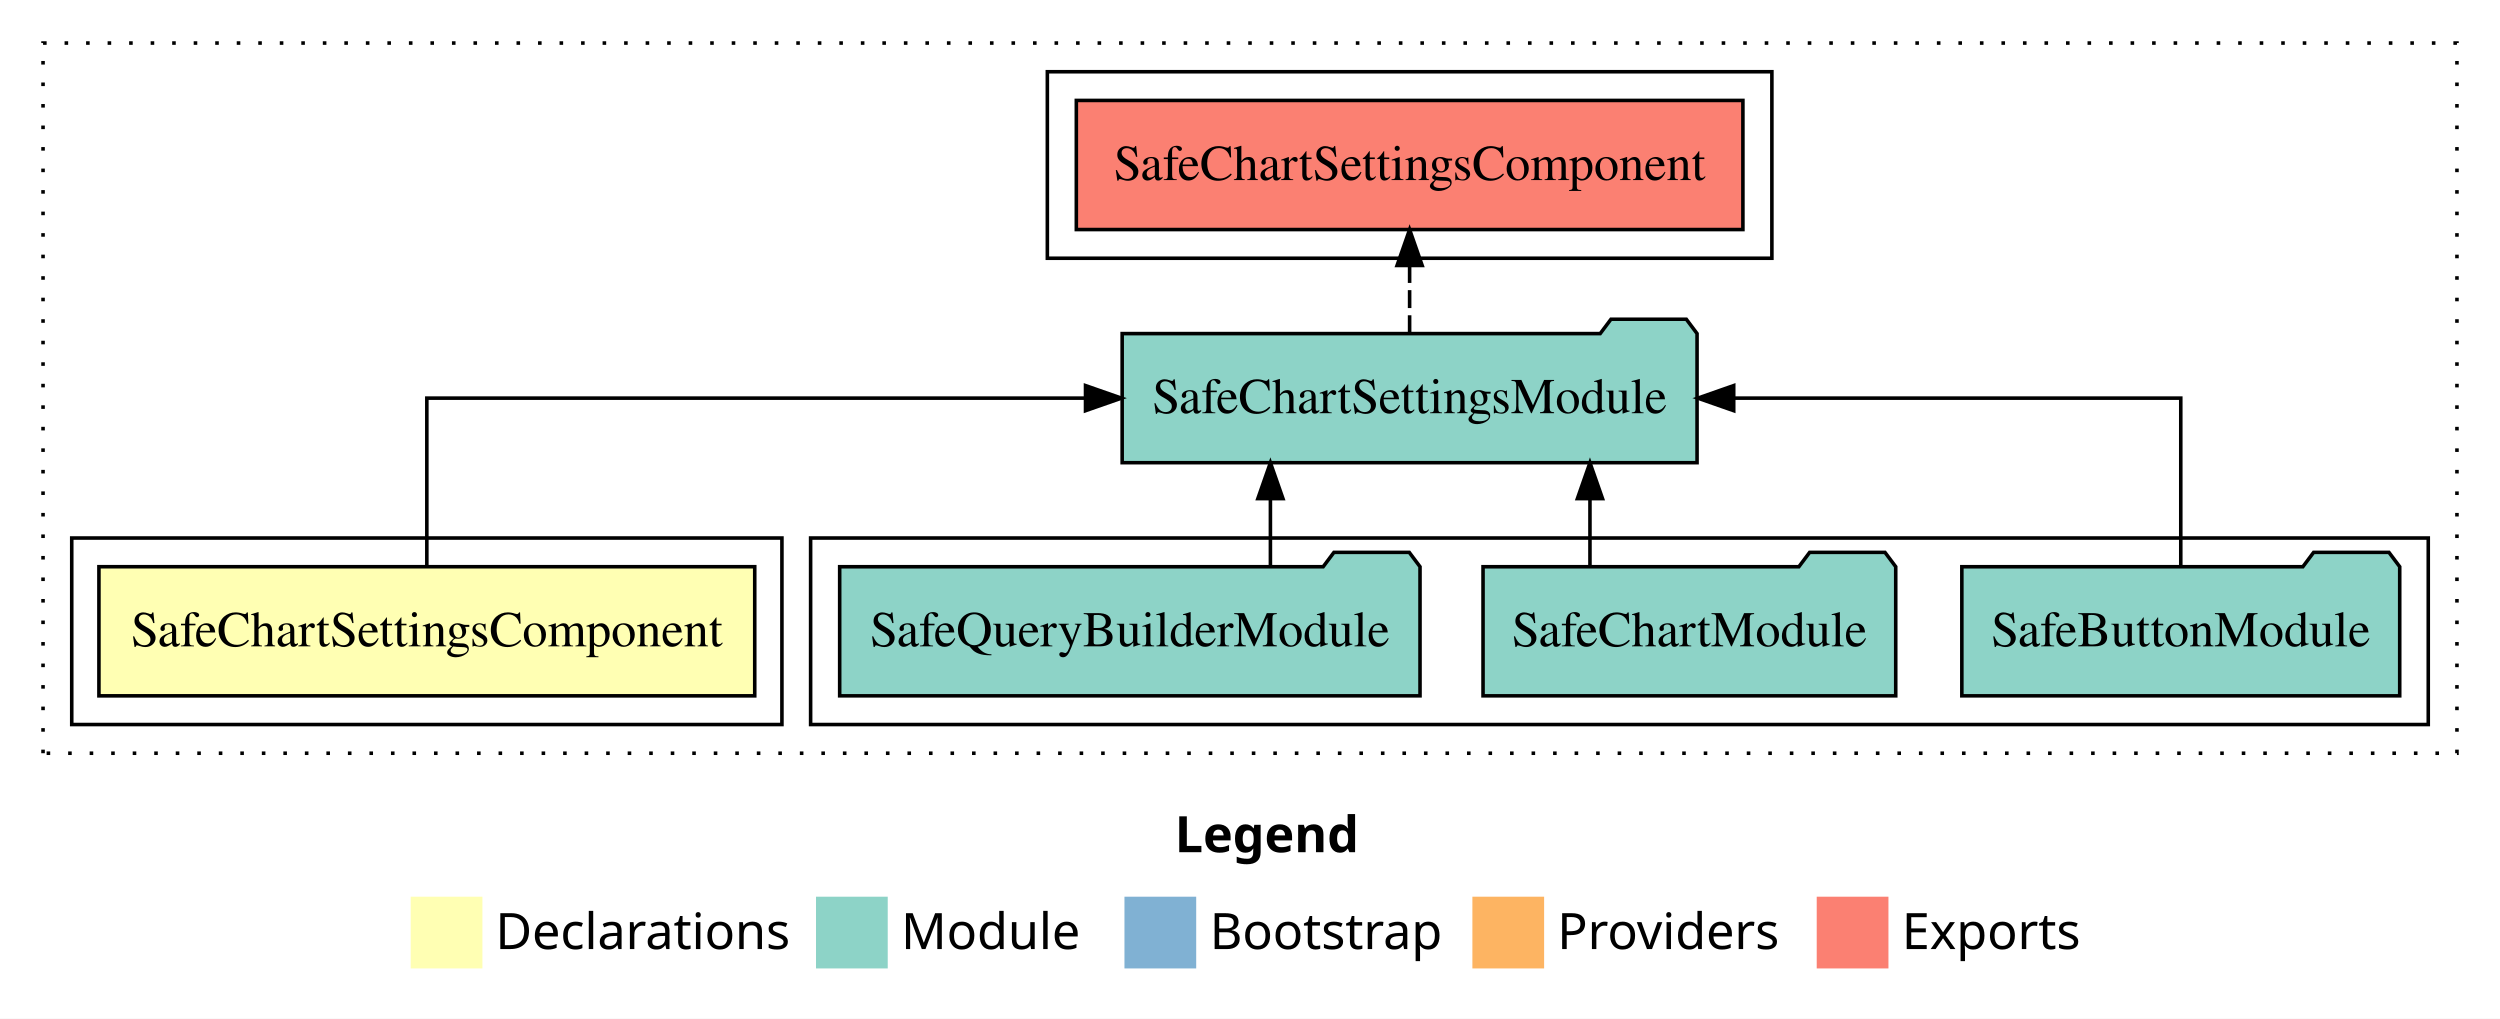
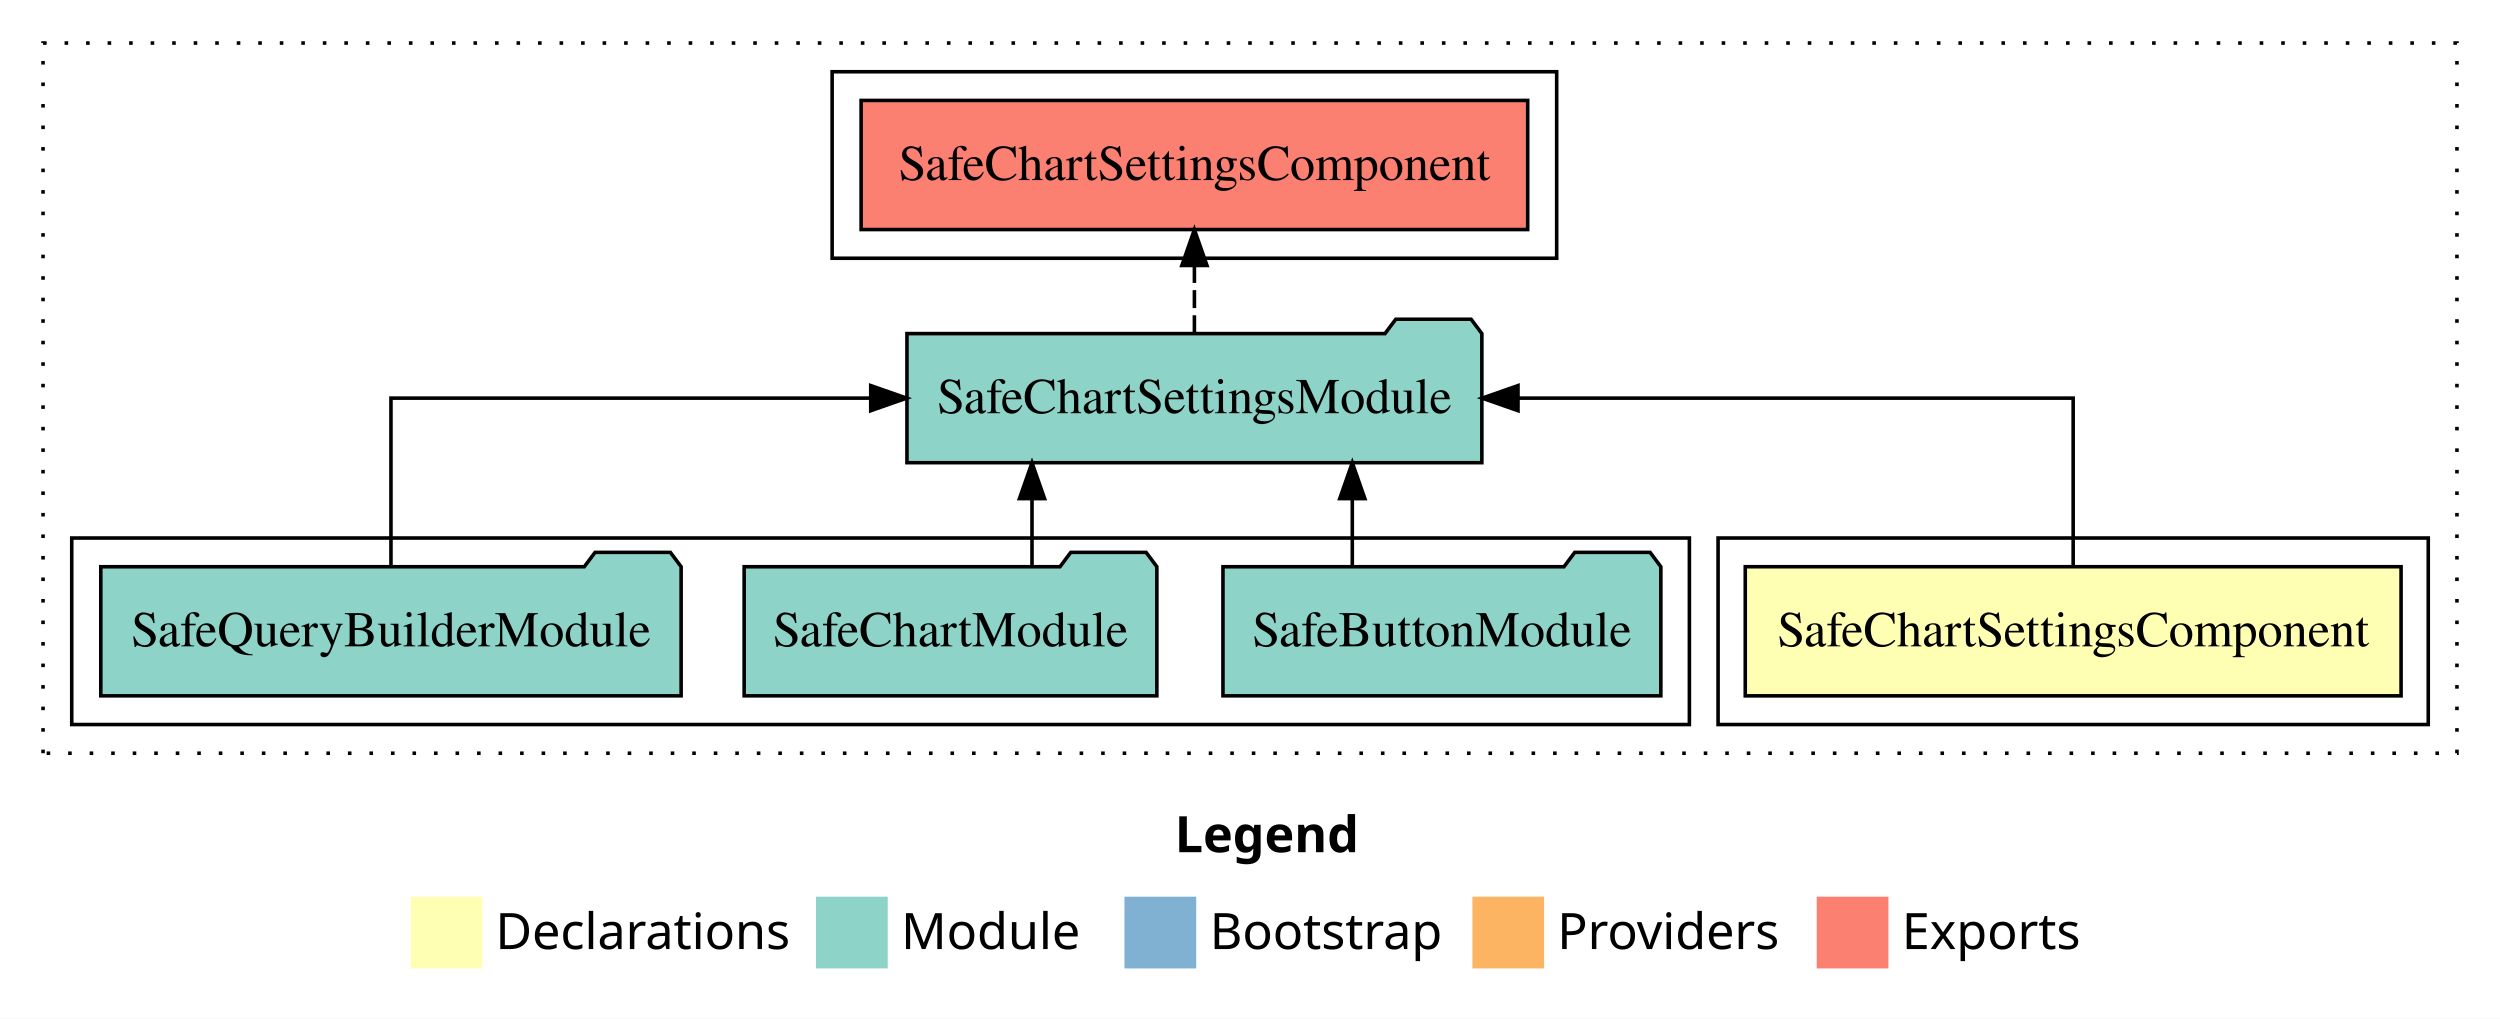
<svg xmlns="http://www.w3.org/2000/svg" width="697pt" height="284pt" viewBox="0.00 0.00 697.00 284.00">
  <g id="graph0" class="graph" transform="scale(1 1) rotate(0) translate(4 280)">
    <polygon fill="white" stroke="transparent" points="-4,4 -4,-280 693,-280 693,4 -4,4" />
    <text text-anchor="start" x="323.51" y="-42.4" font-family="sans-serif" font-weight="bold" font-size="14.00">Legend</text>
    <polygon fill="#ffffb3" stroke="transparent" points="110.5,-10 110.5,-30 130.5,-30 130.5,-10 110.5,-10" />
    <text text-anchor="start" x="134.13" y="-15.4" font-family="sans-serif" font-size="14.00">  Declarations</text>
    <polygon fill="#8dd3c7" stroke="transparent" points="223.5,-10 223.5,-30 243.5,-30 243.5,-10 223.5,-10" />
    <text text-anchor="start" x="247.23" y="-15.4" font-family="sans-serif" font-size="14.00">  Module</text>
    <polygon fill="#80b1d3" stroke="transparent" points="309.5,-10 309.5,-30 329.5,-30 329.5,-10 309.5,-10" />
    <text text-anchor="start" x="333.28" y="-15.4" font-family="sans-serif" font-size="14.00">  Bootstrap</text>
    <polygon fill="#fdb462" stroke="transparent" points="406.5,-10 406.5,-30 426.5,-30 426.5,-10 406.5,-10" />
    <text text-anchor="start" x="430.17" y="-15.4" font-family="sans-serif" font-size="14.00">  Providers</text>
    <polygon fill="#fb8072" stroke="transparent" points="502.5,-10 502.5,-30 522.5,-30 522.5,-10 502.5,-10" />
    <text text-anchor="start" x="526.23" y="-15.4" font-family="sans-serif" font-size="14.00">  Exports</text>
    <g id="clust1" class="cluster">
      <polygon fill="none" stroke="black" stroke-dasharray="1,5" points="8,-70 8,-268 681,-268 681,-70 8,-70" />
    </g>
-     <g id="clust5" class="cluster">
-       <polygon fill="none" stroke="black" points="288,-208 288,-260 490,-260 490,-208 288,-208" />
+     <g id="clust2" class="cluster">
+       <polygon fill="none" stroke="black" points="475,-78 475,-130 673,-130 673,-78 475,-78" />
    </g>
    <g id="clust4" class="cluster">
-       <polygon fill="none" stroke="black" points="222,-78 222,-130 673,-130 673,-78 222,-78" />
+       <polygon fill="none" stroke="black" points="16,-78 16,-130 467,-130 467,-78 16,-78" />
    </g>
-     <g id="clust2" class="cluster">
-       <polygon fill="none" stroke="black" points="16,-78 16,-130 214,-130 214,-78 16,-78" />
+     <g id="clust5" class="cluster">
+       <polygon fill="none" stroke="black" points="228,-208 228,-260 430,-260 430,-208 228,-208" />
    </g>
    <g id="node1" class="node">
-       <polygon fill="#ffffb3" stroke="black" points="206.42,-122 23.58,-122 23.58,-86 206.42,-86 206.42,-122" />
-       <text text-anchor="middle" x="115" y="-99.8" font-family="Times,serif" font-size="14.00">SafeChartSettingsComponent</text>
+       <polygon fill="#ffffb3" stroke="black" points="665.42,-122 482.58,-122 482.58,-86 665.42,-86 665.42,-122" />
+       <text text-anchor="middle" x="574" y="-99.8" font-family="Times,serif" font-size="14.00">SafeChartSettingsComponent</text>
    </g>
    <g id="node2" class="node">
-       <polygon fill="#8dd3c7" stroke="black" points="469.14,-187 466.14,-191 445.14,-191 442.14,-187 308.86,-187 308.86,-151 469.14,-151 469.14,-187" />
-       <text text-anchor="middle" x="389" y="-164.8" font-family="Times,serif" font-size="14.00">SafeChartSettingsModule</text>
+       <polygon fill="#8dd3c7" stroke="black" points="409.14,-187 406.14,-191 385.14,-191 382.14,-187 248.86,-187 248.86,-151 409.14,-151 409.14,-187" />
+       <text text-anchor="middle" x="329" y="-164.8" font-family="Times,serif" font-size="14.00">SafeChartSettingsModule</text>
    </g>
    <g id="edge1" class="edge">
-       <path fill="none" stroke="black" d="M115,-122.11C115,-141.34 115,-169 115,-169 115,-169 298.64,-169 298.64,-169" />
-       <polygon fill="black" stroke="black" points="298.64,-172.5 308.64,-169 298.64,-165.5 298.64,-172.5" />
+       <path fill="none" stroke="black" d="M574,-122.11C574,-141.34 574,-169 574,-169 574,-169 419.22,-169 419.22,-169" />
+       <polygon fill="black" stroke="black" points="419.22,-165.5 409.22,-169 419.22,-172.5 419.22,-165.5" />
    </g>
    <g id="node6" class="node">
-       <polygon fill="#fb8072" stroke="black" points="481.92,-252 296.08,-252 296.08,-216 481.92,-216 481.92,-252" />
-       <text text-anchor="middle" x="389" y="-229.8" font-family="Times,serif" font-size="14.00">SafeChartSettingsComponent </text>
+       <polygon fill="#fb8072" stroke="black" points="421.92,-252 236.08,-252 236.08,-216 421.92,-216 421.92,-252" />
+       <text text-anchor="middle" x="329" y="-229.8" font-family="Times,serif" font-size="14.00">SafeChartSettingsComponent </text>
    </g>
    <g id="edge5" class="edge">
-       <path fill="none" stroke="black" stroke-dasharray="5,2" d="M389,-187.11C389,-187.11 389,-205.99 389,-205.99" />
-       <polygon fill="black" stroke="black" points="385.5,-205.99 389,-215.99 392.5,-205.99 385.5,-205.99" />
+       <path fill="none" stroke="black" stroke-dasharray="5,2" d="M329,-187.11C329,-187.11 329,-205.99 329,-205.99" />
+       <polygon fill="black" stroke="black" points="325.5,-205.99 329,-215.99 332.5,-205.99 325.5,-205.99" />
    </g>
    <g id="node3" class="node">
-       <polygon fill="#8dd3c7" stroke="black" points="665.04,-122 662.04,-126 641.04,-126 638.04,-122 542.96,-122 542.96,-86 665.04,-86 665.04,-122" />
-       <text text-anchor="middle" x="604" y="-99.8" font-family="Times,serif" font-size="14.00">SafeButtonModule</text>
+       <polygon fill="#8dd3c7" stroke="black" points="459.04,-122 456.04,-126 435.04,-126 432.04,-122 336.96,-122 336.96,-86 459.04,-86 459.04,-122" />
+       <text text-anchor="middle" x="398" y="-99.8" font-family="Times,serif" font-size="14.00">SafeButtonModule</text>
    </g>
    <g id="edge2" class="edge">
-       <path fill="none" stroke="black" d="M604,-122.11C604,-141.34 604,-169 604,-169 604,-169 479.36,-169 479.36,-169" />
-       <polygon fill="black" stroke="black" points="479.36,-165.5 469.36,-169 479.36,-172.5 479.36,-165.5" />
+       <path fill="none" stroke="black" d="M373.02,-122.11C373.02,-122.11 373.02,-140.99 373.02,-140.99" />
+       <polygon fill="black" stroke="black" points="369.52,-140.99 373.02,-150.99 376.52,-140.99 369.52,-140.99" />
    </g>
    <g id="node4" class="node">
-       <polygon fill="#8dd3c7" stroke="black" points="524.53,-122 521.53,-126 500.53,-126 497.53,-122 409.47,-122 409.47,-86 524.53,-86 524.53,-122" />
-       <text text-anchor="middle" x="467" y="-99.8" font-family="Times,serif" font-size="14.00">SafeChartModule</text>
+       <polygon fill="#8dd3c7" stroke="black" points="318.53,-122 315.53,-126 294.53,-126 291.53,-122 203.47,-122 203.47,-86 318.53,-86 318.53,-122" />
+       <text text-anchor="middle" x="261" y="-99.8" font-family="Times,serif" font-size="14.00">SafeChartModule</text>
    </g>
    <g id="edge3" class="edge">
-       <path fill="none" stroke="black" d="M439.28,-122.11C439.28,-122.11 439.28,-140.99 439.28,-140.99" />
-       <polygon fill="black" stroke="black" points="435.78,-140.99 439.28,-150.99 442.78,-140.99 435.78,-140.99" />
+       <path fill="none" stroke="black" d="M283.72,-122.11C283.72,-122.11 283.72,-140.99 283.72,-140.99" />
+       <polygon fill="black" stroke="black" points="280.22,-140.99 283.72,-150.99 287.22,-140.99 280.22,-140.99" />
    </g>
    <g id="node5" class="node">
-       <polygon fill="#8dd3c7" stroke="black" points="391.9,-122 388.9,-126 367.9,-126 364.9,-122 230.1,-122 230.1,-86 391.9,-86 391.9,-122" />
-       <text text-anchor="middle" x="311" y="-99.8" font-family="Times,serif" font-size="14.00">SafeQueryBuilderModule</text>
+       <polygon fill="#8dd3c7" stroke="black" points="185.9,-122 182.9,-126 161.9,-126 158.9,-122 24.1,-122 24.1,-86 185.9,-86 185.9,-122" />
+       <text text-anchor="middle" x="105" y="-99.8" font-family="Times,serif" font-size="14.00">SafeQueryBuilderModule</text>
    </g>
    <g id="edge4" class="edge">
-       <path fill="none" stroke="black" d="M350.19,-122.11C350.19,-122.11 350.19,-140.99 350.19,-140.99" />
-       <polygon fill="black" stroke="black" points="346.69,-140.99 350.19,-150.99 353.69,-140.99 346.69,-140.99" />
+       <path fill="none" stroke="black" d="M105,-122.11C105,-141.34 105,-169 105,-169 105,-169 238.76,-169 238.76,-169" />
+       <polygon fill="black" stroke="black" points="238.76,-172.5 248.76,-169 238.76,-165.5 238.76,-172.5" />
    </g>
  </g>
</svg>
